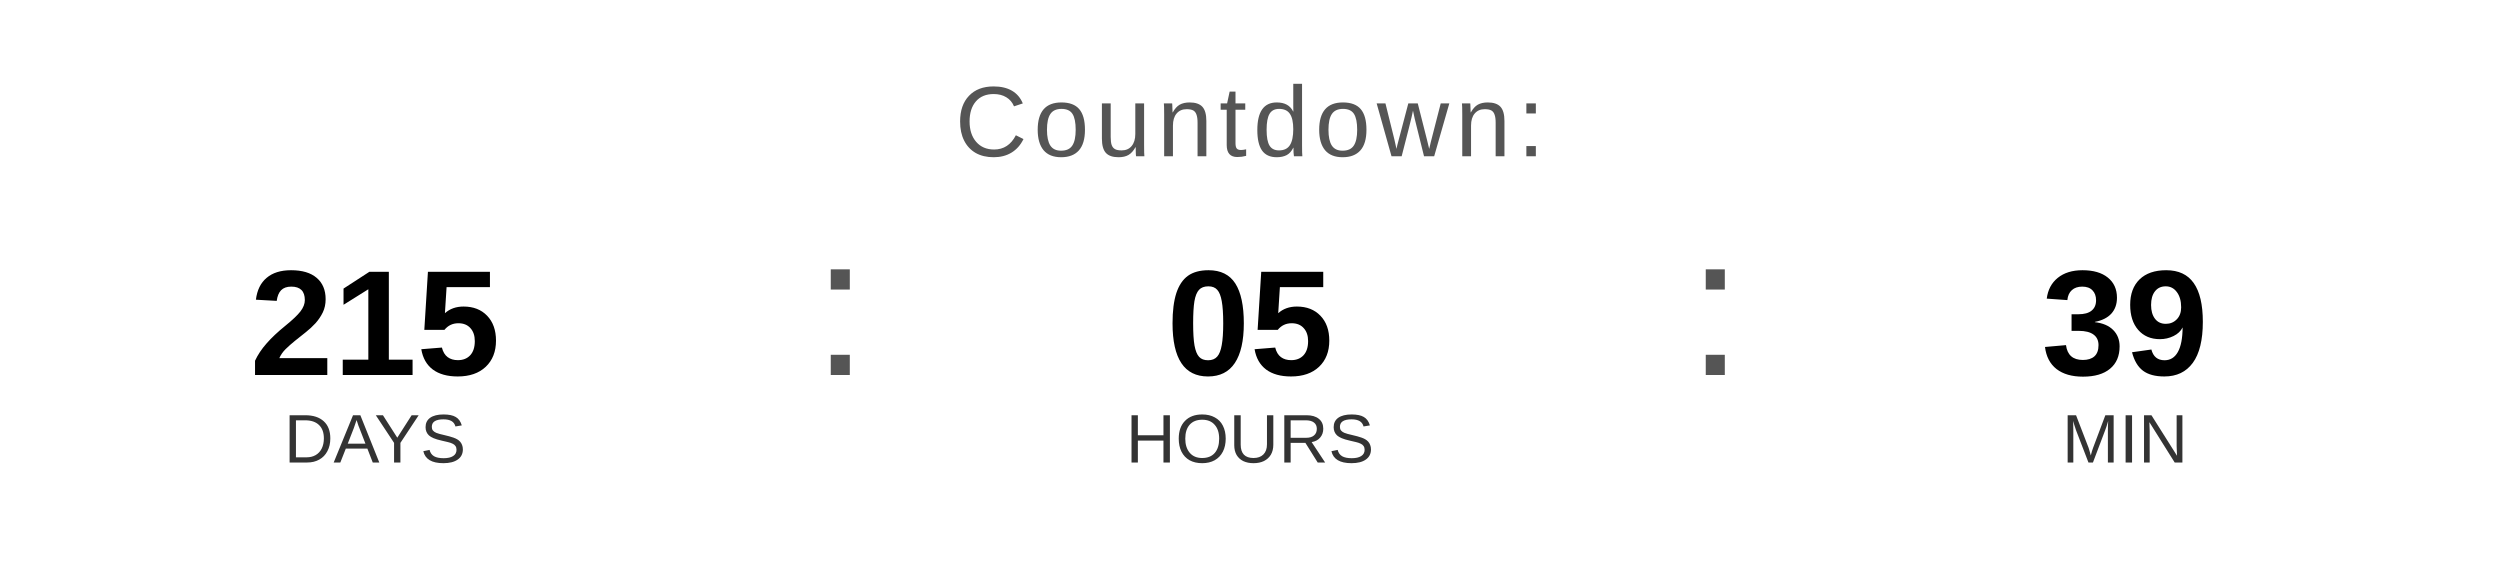
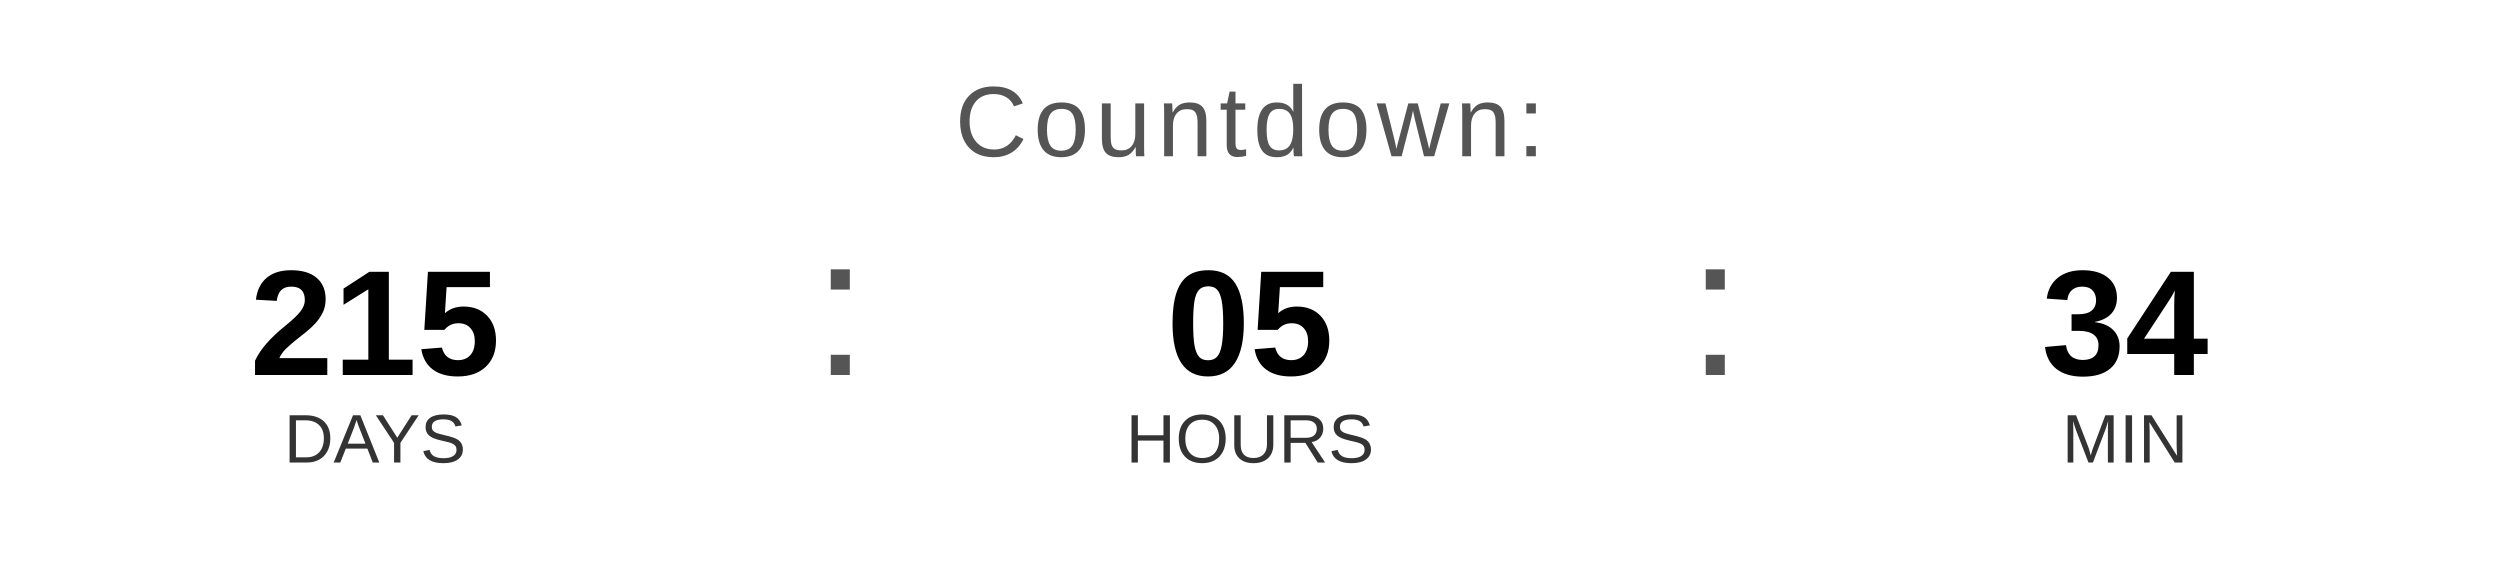
<svg xmlns="http://www.w3.org/2000/svg" width="400" height="90" viewBox="0 0 400 90">
  <text x="200" y="25" font-family="Arial, Helvetica, sans-serif" font-size="16" fill="#555555" text-anchor="middle" letter-spacing="1">
    Countdown:
  </text>
  <text x="60" y="60" font-family="Arial, Helvetica, sans-serif" font-size="24" font-weight="bold" fill="#000000" text-anchor="middle">215</text>
  <text x="60" y="74" font-family="Arial, Helvetica, sans-serif" font-size="11" fill="#333333" text-anchor="middle">DAYS</text>
  <text x="130" y="60" font-family="Arial, sans-serif" font-size="32" fill="#555555">:</text>
  <text x="200" y="60" font-family="Arial, Helvetica, sans-serif" font-size="24" font-weight="bold" fill="#000000" text-anchor="middle">05</text>
  <text x="200" y="74" font-family="Arial, Helvetica, sans-serif" font-size="11" fill="#333333" text-anchor="middle">HOURS</text>
  <text x="270" y="60" font-family="Arial, sans-serif" font-size="32" fill="#555555">:</text>
-   <text x="340" y="60" font-family="Arial, Helvetica, sans-serif" font-size="24" font-weight="bold" fill="#000000" text-anchor="middle">39</text>
+   <text x="340" y="60" font-family="Arial, Helvetica, sans-serif" font-size="24" font-weight="bold" fill="#000000" text-anchor="middle">34</text>
  <text x="340" y="74" font-family="Arial, Helvetica, sans-serif" font-size="11" fill="#333333" text-anchor="middle">MIN</text>
</svg>
